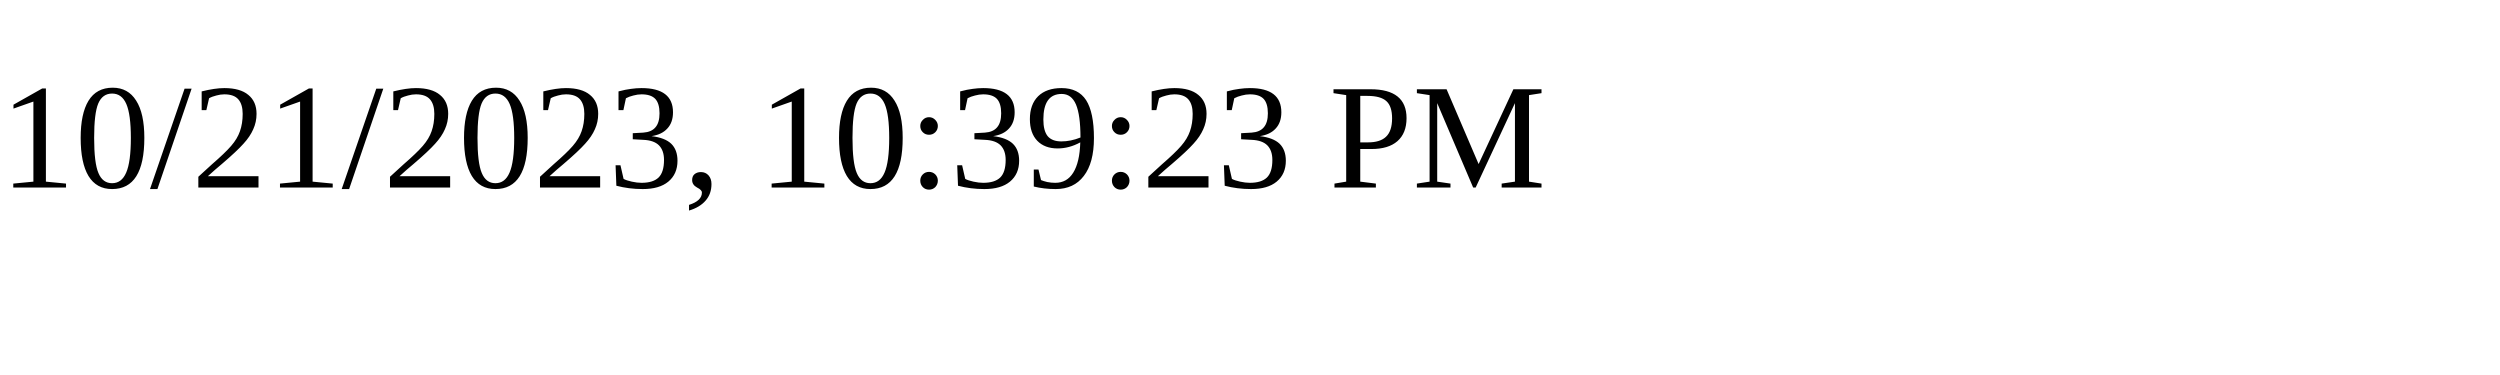
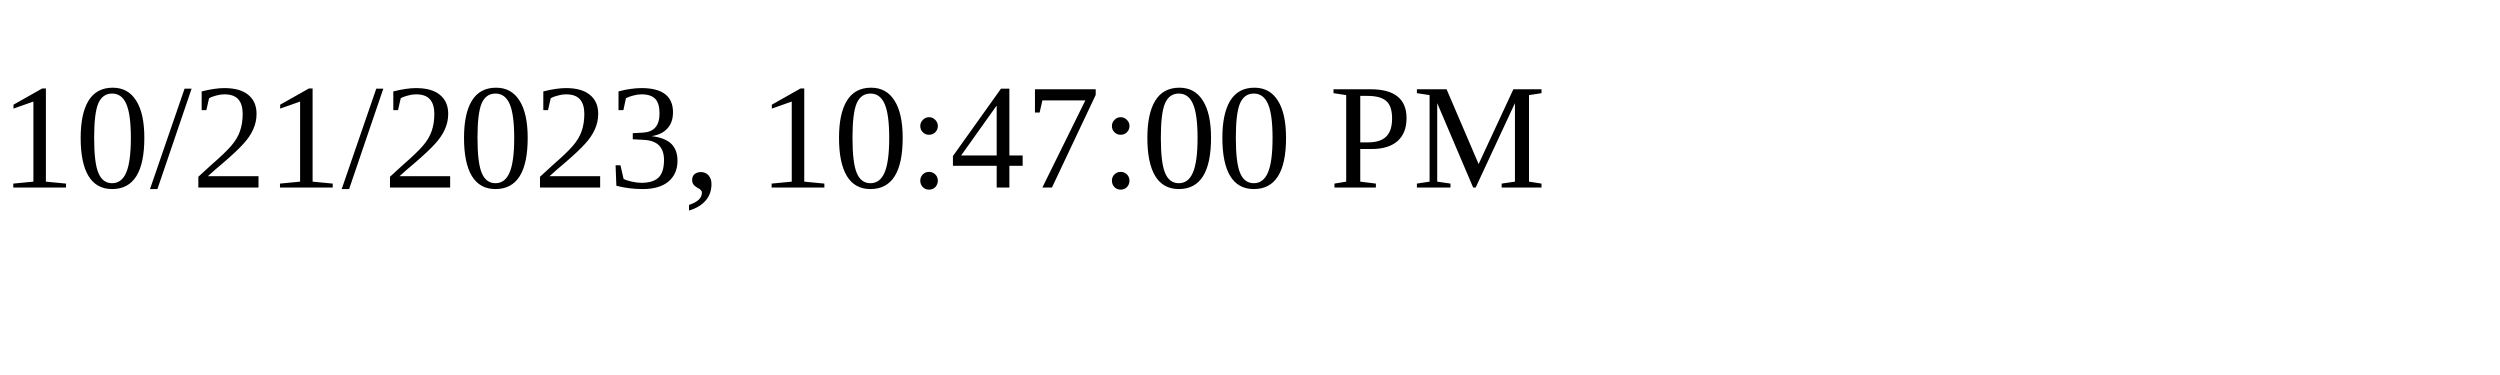
<svg xmlns="http://www.w3.org/2000/svg" height="30" width="200">
-   <text x="0" y="15">10/21/2023, 10:39:23 PM</text>
+   <text x="0" y="15">10/21/2023, 10:47:00 PM</text>
</svg>
